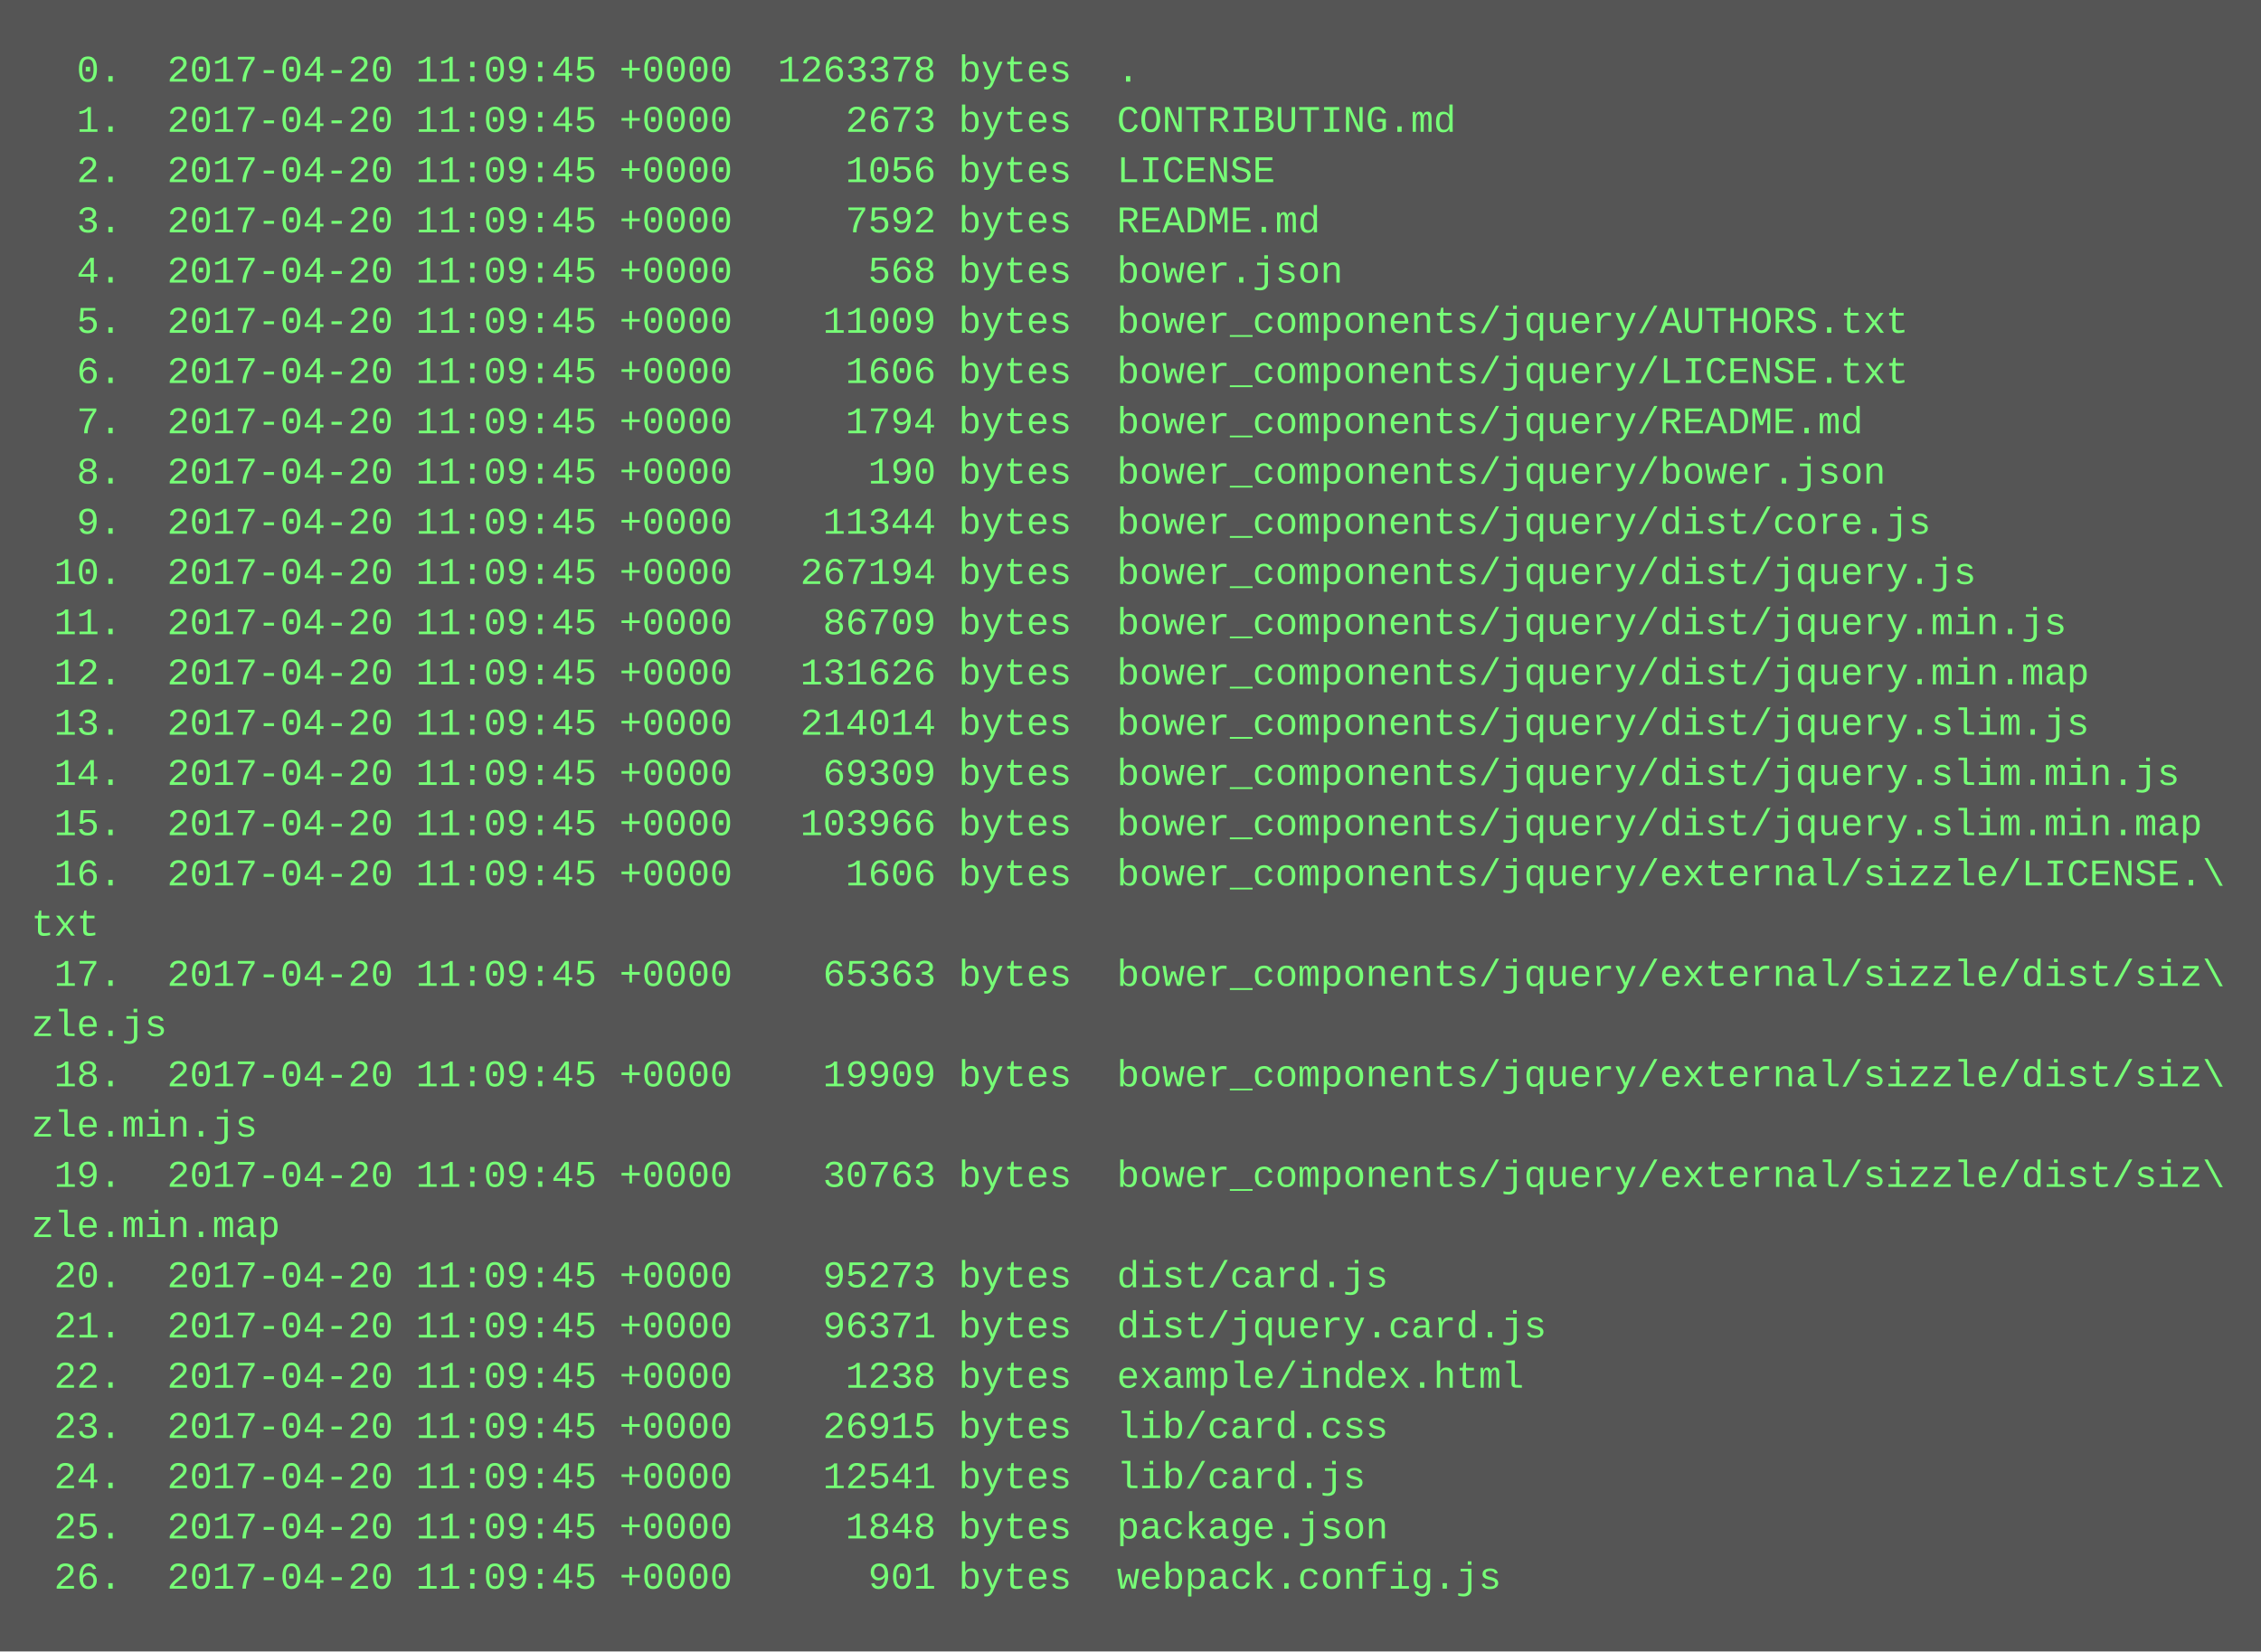
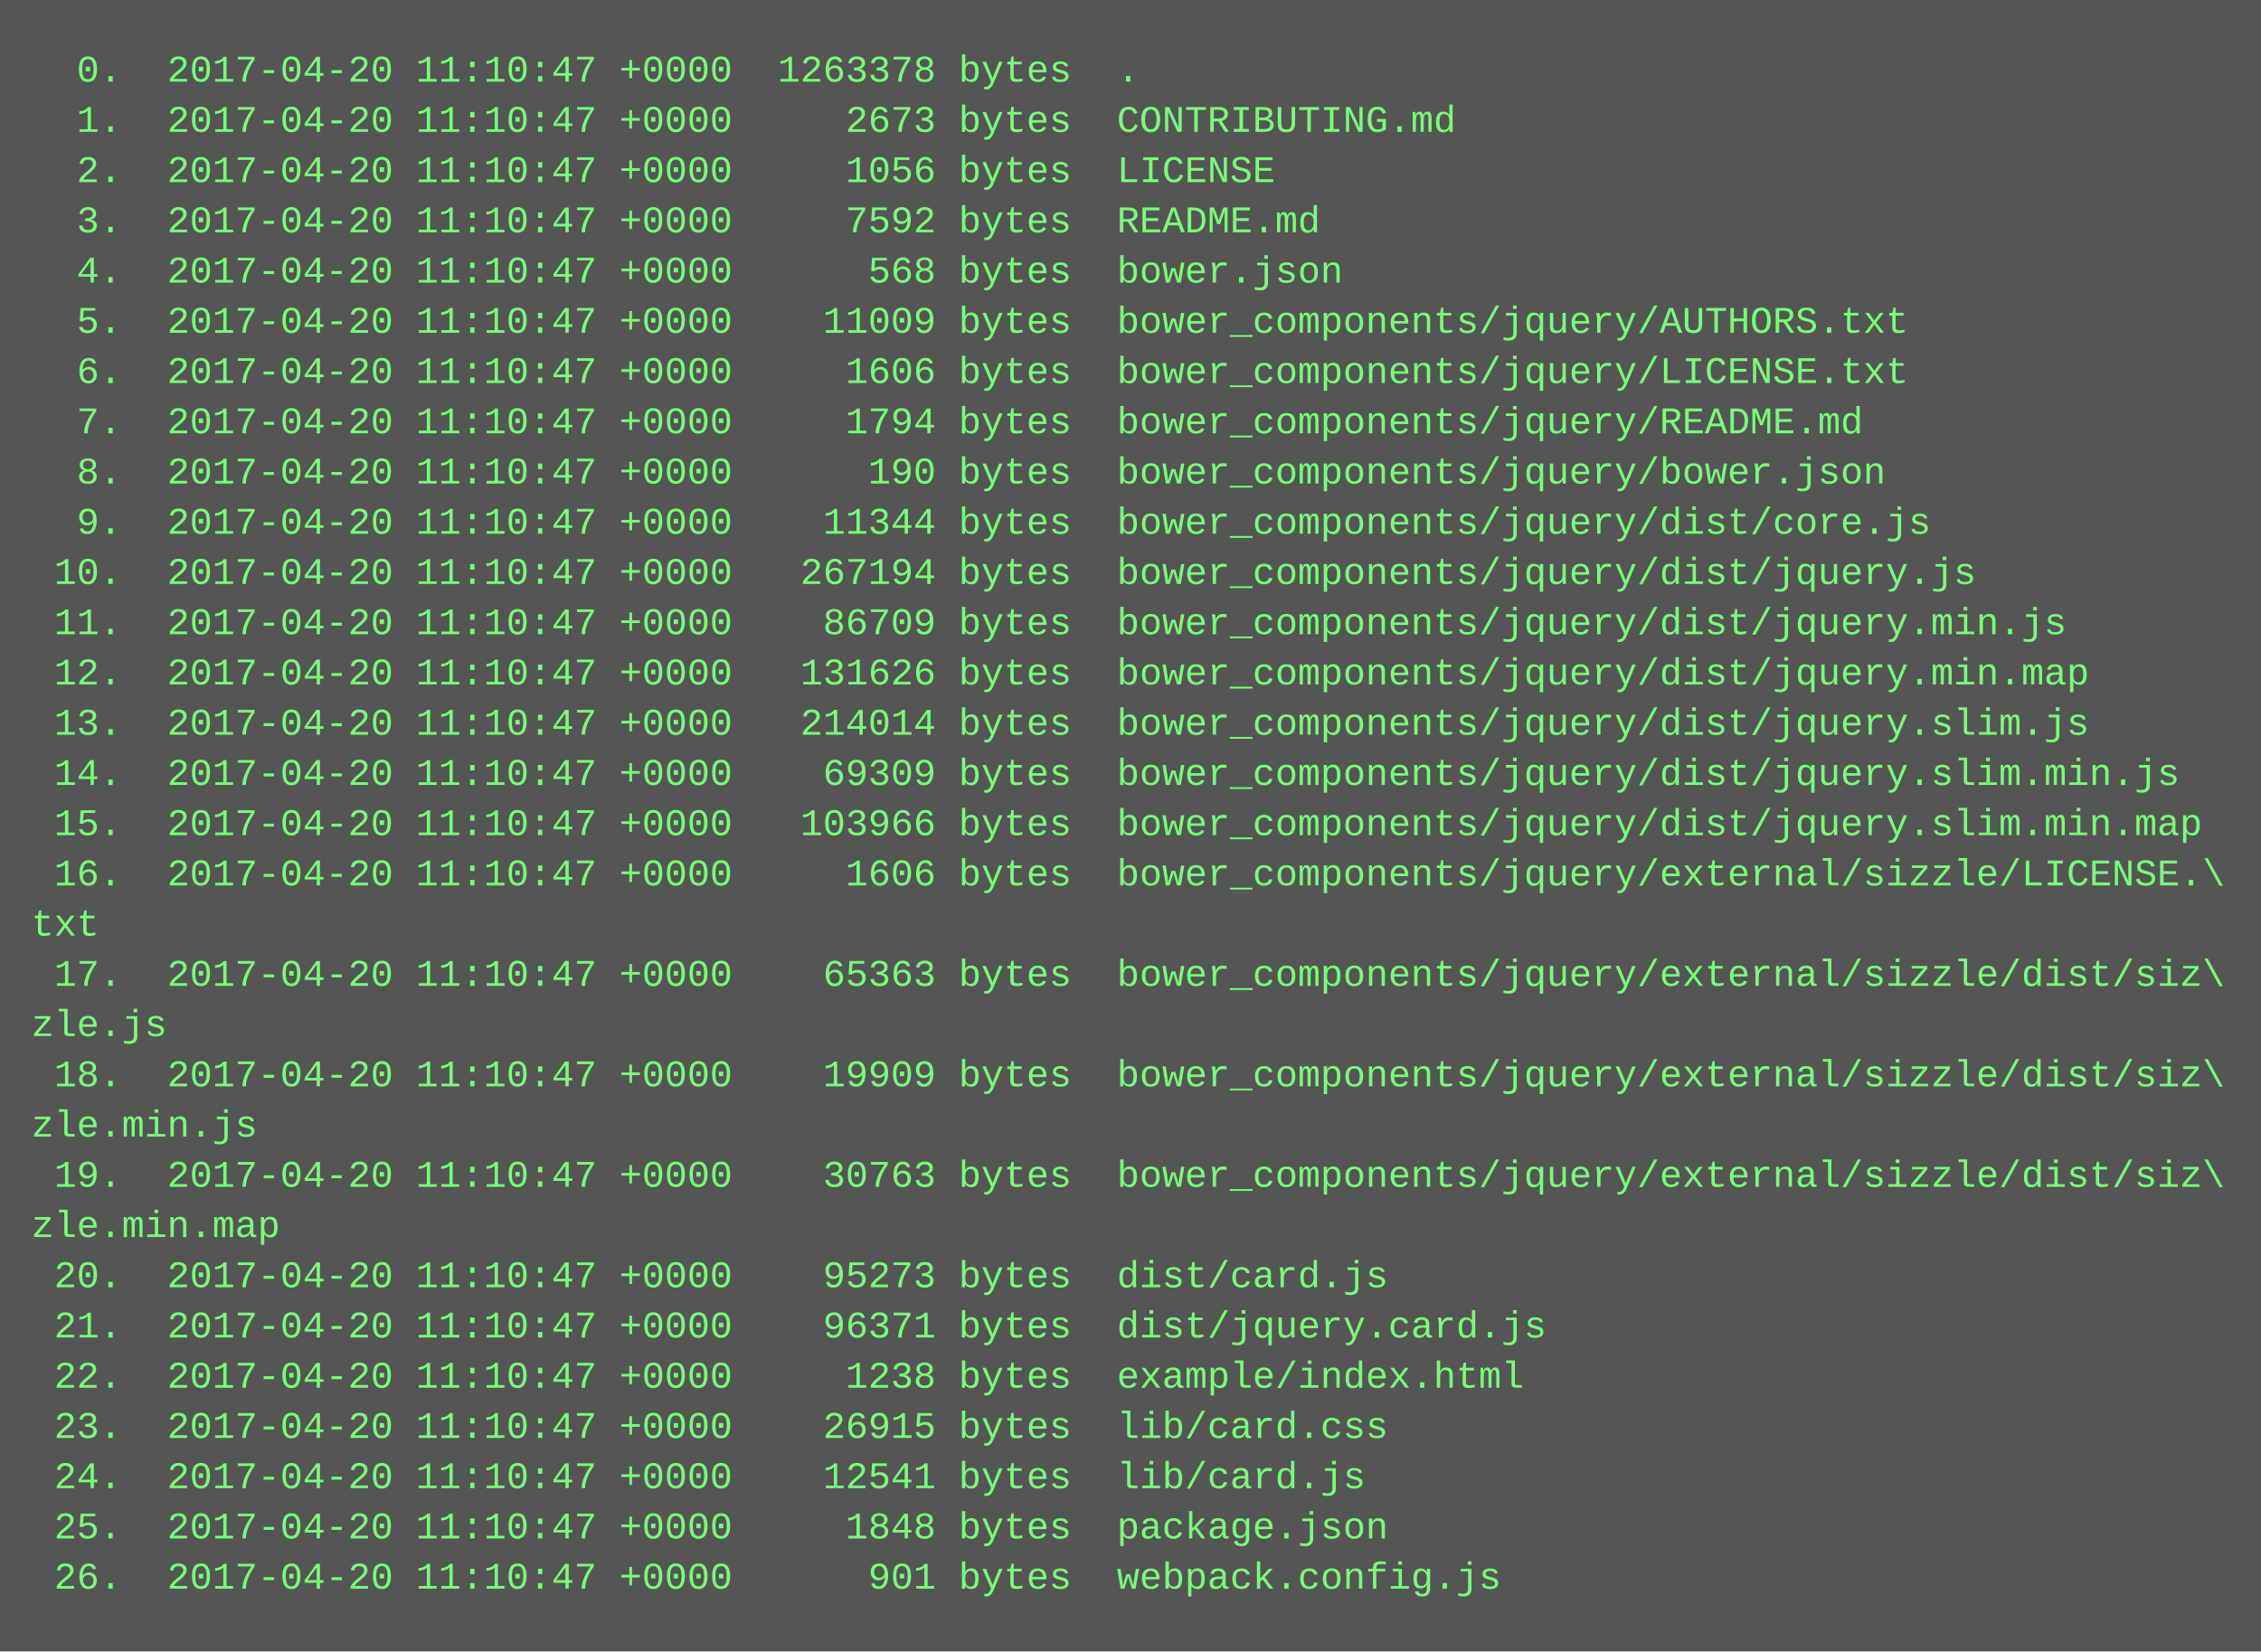
<svg xmlns="http://www.w3.org/2000/svg" height="526" width="720">
  <rect height="526" fill="#555" width="720" />
  <text fill="#7f7" font-family="Courier New" font-size="12" xml:space="preserve">
-     <tspan x="10" y="26">  0.  2017-04-20 11:09:45 +0000  1263378 bytes  .</tspan>
-     <tspan x="10" y="42">  1.  2017-04-20 11:09:45 +0000     2673 bytes  CONTRIBUTING.md</tspan>
-     <tspan x="10" y="58">  2.  2017-04-20 11:09:45 +0000     1056 bytes  LICENSE</tspan>
-     <tspan x="10" y="74">  3.  2017-04-20 11:09:45 +0000     7592 bytes  README.md</tspan>
-     <tspan x="10" y="90">  4.  2017-04-20 11:09:45 +0000      568 bytes  bower.json</tspan>
-     <tspan x="10" y="106">  5.  2017-04-20 11:09:45 +0000    11009 bytes  bower_components/jquery/AUTHORS.txt</tspan>
-     <tspan x="10" y="122">  6.  2017-04-20 11:09:45 +0000     1606 bytes  bower_components/jquery/LICENSE.txt</tspan>
-     <tspan x="10" y="138">  7.  2017-04-20 11:09:45 +0000     1794 bytes  bower_components/jquery/README.md</tspan>
-     <tspan x="10" y="154">  8.  2017-04-20 11:09:45 +0000      190 bytes  bower_components/jquery/bower.json</tspan>
-     <tspan x="10" y="170">  9.  2017-04-20 11:09:45 +0000    11344 bytes  bower_components/jquery/dist/core.js</tspan>
-     <tspan x="10" y="186"> 10.  2017-04-20 11:09:45 +0000   267194 bytes  bower_components/jquery/dist/jquery.js</tspan>
-     <tspan x="10" y="202"> 11.  2017-04-20 11:09:45 +0000    86709 bytes  bower_components/jquery/dist/jquery.min.js</tspan>
-     <tspan x="10" y="218"> 12.  2017-04-20 11:09:45 +0000   131626 bytes  bower_components/jquery/dist/jquery.min.map</tspan>
-     <tspan x="10" y="234"> 13.  2017-04-20 11:09:45 +0000   214014 bytes  bower_components/jquery/dist/jquery.slim.js</tspan>
-     <tspan x="10" y="250"> 14.  2017-04-20 11:09:45 +0000    69309 bytes  bower_components/jquery/dist/jquery.slim.min.js</tspan>
-     <tspan x="10" y="266"> 15.  2017-04-20 11:09:45 +0000   103966 bytes  bower_components/jquery/dist/jquery.slim.min.map</tspan>
-     <tspan x="10" y="282"> 16.  2017-04-20 11:09:45 +0000     1606 bytes  bower_components/jquery/external/sizzle/LICENSE.\</tspan>
+     <tspan x="10" y="26">  0.  2017-04-20 11:10:47 +0000  1263378 bytes  .</tspan>
+     <tspan x="10" y="42">  1.  2017-04-20 11:10:47 +0000     2673 bytes  CONTRIBUTING.md</tspan>
+     <tspan x="10" y="58">  2.  2017-04-20 11:10:47 +0000     1056 bytes  LICENSE</tspan>
+     <tspan x="10" y="74">  3.  2017-04-20 11:10:47 +0000     7592 bytes  README.md</tspan>
+     <tspan x="10" y="90">  4.  2017-04-20 11:10:47 +0000      568 bytes  bower.json</tspan>
+     <tspan x="10" y="106">  5.  2017-04-20 11:10:47 +0000    11009 bytes  bower_components/jquery/AUTHORS.txt</tspan>
+     <tspan x="10" y="122">  6.  2017-04-20 11:10:47 +0000     1606 bytes  bower_components/jquery/LICENSE.txt</tspan>
+     <tspan x="10" y="138">  7.  2017-04-20 11:10:47 +0000     1794 bytes  bower_components/jquery/README.md</tspan>
+     <tspan x="10" y="154">  8.  2017-04-20 11:10:47 +0000      190 bytes  bower_components/jquery/bower.json</tspan>
+     <tspan x="10" y="170">  9.  2017-04-20 11:10:47 +0000    11344 bytes  bower_components/jquery/dist/core.js</tspan>
+     <tspan x="10" y="186"> 10.  2017-04-20 11:10:47 +0000   267194 bytes  bower_components/jquery/dist/jquery.js</tspan>
+     <tspan x="10" y="202"> 11.  2017-04-20 11:10:47 +0000    86709 bytes  bower_components/jquery/dist/jquery.min.js</tspan>
+     <tspan x="10" y="218"> 12.  2017-04-20 11:10:47 +0000   131626 bytes  bower_components/jquery/dist/jquery.min.map</tspan>
+     <tspan x="10" y="234"> 13.  2017-04-20 11:10:47 +0000   214014 bytes  bower_components/jquery/dist/jquery.slim.js</tspan>
+     <tspan x="10" y="250"> 14.  2017-04-20 11:10:47 +0000    69309 bytes  bower_components/jquery/dist/jquery.slim.min.js</tspan>
+     <tspan x="10" y="266"> 15.  2017-04-20 11:10:47 +0000   103966 bytes  bower_components/jquery/dist/jquery.slim.min.map</tspan>
+     <tspan x="10" y="282"> 16.  2017-04-20 11:10:47 +0000     1606 bytes  bower_components/jquery/external/sizzle/LICENSE.\</tspan>
    <tspan x="10" y="298">txt</tspan>
-     <tspan x="10" y="314"> 17.  2017-04-20 11:09:45 +0000    65363 bytes  bower_components/jquery/external/sizzle/dist/siz\</tspan>
+     <tspan x="10" y="314"> 17.  2017-04-20 11:10:47 +0000    65363 bytes  bower_components/jquery/external/sizzle/dist/siz\</tspan>
    <tspan x="10" y="330">zle.js</tspan>
-     <tspan x="10" y="346"> 18.  2017-04-20 11:09:45 +0000    19909 bytes  bower_components/jquery/external/sizzle/dist/siz\</tspan>
+     <tspan x="10" y="346"> 18.  2017-04-20 11:10:47 +0000    19909 bytes  bower_components/jquery/external/sizzle/dist/siz\</tspan>
    <tspan x="10" y="362">zle.min.js</tspan>
-     <tspan x="10" y="378"> 19.  2017-04-20 11:09:45 +0000    30763 bytes  bower_components/jquery/external/sizzle/dist/siz\</tspan>
+     <tspan x="10" y="378"> 19.  2017-04-20 11:10:47 +0000    30763 bytes  bower_components/jquery/external/sizzle/dist/siz\</tspan>
    <tspan x="10" y="394">zle.min.map</tspan>
-     <tspan x="10" y="410"> 20.  2017-04-20 11:09:45 +0000    95273 bytes  dist/card.js</tspan>
-     <tspan x="10" y="426"> 21.  2017-04-20 11:09:45 +0000    96371 bytes  dist/jquery.card.js</tspan>
-     <tspan x="10" y="442"> 22.  2017-04-20 11:09:45 +0000     1238 bytes  example/index.html</tspan>
-     <tspan x="10" y="458"> 23.  2017-04-20 11:09:45 +0000    26915 bytes  lib/card.css</tspan>
-     <tspan x="10" y="474"> 24.  2017-04-20 11:09:45 +0000    12541 bytes  lib/card.js</tspan>
-     <tspan x="10" y="490"> 25.  2017-04-20 11:09:45 +0000     1848 bytes  package.json</tspan>
-     <tspan x="10" y="506"> 26.  2017-04-20 11:09:45 +0000      901 bytes  webpack.config.js</tspan>
+     <tspan x="10" y="410"> 20.  2017-04-20 11:10:47 +0000    95273 bytes  dist/card.js</tspan>
+     <tspan x="10" y="426"> 21.  2017-04-20 11:10:47 +0000    96371 bytes  dist/jquery.card.js</tspan>
+     <tspan x="10" y="442"> 22.  2017-04-20 11:10:47 +0000     1238 bytes  example/index.html</tspan>
+     <tspan x="10" y="458"> 23.  2017-04-20 11:10:47 +0000    26915 bytes  lib/card.css</tspan>
+     <tspan x="10" y="474"> 24.  2017-04-20 11:10:47 +0000    12541 bytes  lib/card.js</tspan>
+     <tspan x="10" y="490"> 25.  2017-04-20 11:10:47 +0000     1848 bytes  package.json</tspan>
+     <tspan x="10" y="506"> 26.  2017-04-20 11:10:47 +0000      901 bytes  webpack.config.js</tspan>
  </text>
</svg>
